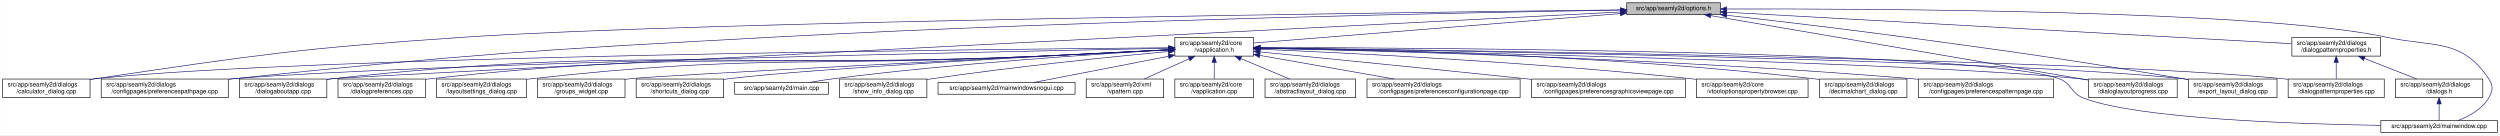
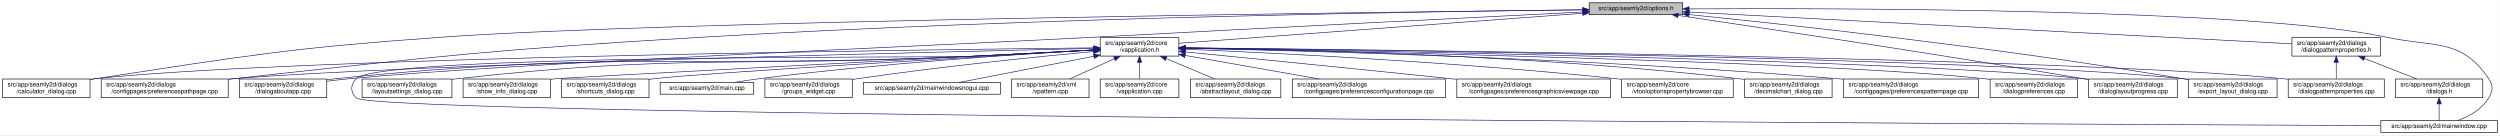
- <svg xmlns="http://www.w3.org/2000/svg" xmlns:xlink="http://www.w3.org/1999/xlink" width="4033pt" height="218pt" viewBox="0.00 0.00 4032.50 218.00">
+ <svg xmlns="http://www.w3.org/2000/svg" xmlns:xlink="http://www.w3.org/1999/xlink" width="4034pt" height="218pt" viewBox="0.00 0.00 4033.50 218.00">
  <g id="graph0" class="graph" transform="scale(1 1) rotate(0) translate(4 214)">
-     <polygon fill="white" stroke="transparent" points="-4,4 -4,-214 4028.5,-214 4028.5,4 -4,4" />
+     <polygon fill="white" stroke="transparent" points="-4,4 -4,-214 4029.5,-214 4029.5,4 -4,4" />
    <g id="node1" class="node">
      <g id="a_node1">
        <a xlink:title=" ">
-           <polygon fill="#bfbfbf" stroke="black" points="2620,-190.5 2620,-209.5 2771,-209.5 2771,-190.5 2620,-190.5" />
-           <text text-anchor="middle" x="2695.5" y="-197.5" font-family="Helvetica,sans-Serif" font-size="10.00">src/app/seamly2d/options.h</text>
+           <polygon fill="#bfbfbf" stroke="black" points="2560,-190.5 2560,-209.5 2711,-209.5 2711,-190.5 2560,-190.5" />
+           <text text-anchor="middle" x="2635.5" y="-197.5" font-family="Helvetica,sans-Serif" font-size="10.00">src/app/seamly2d/options.h</text>
        </a>
      </g>
    </g>
    <g id="node2" class="node">
      <g id="a_node2">
        <a xlink:href="../../d9/d02/vapplication_8h.html" target="_top" xlink:title=" ">
-           <polygon fill="white" stroke="black" points="1891,-123.5 1891,-153.5 2018,-153.5 2018,-123.5 1891,-123.5" />
-           <text text-anchor="start" x="1899" y="-141.5" font-family="Helvetica,sans-Serif" font-size="10.00">src/app/seamly2d/core</text>
-           <text text-anchor="middle" x="1954.5" y="-130.5" font-family="Helvetica,sans-Serif" font-size="10.00">/vapplication.h</text>
+           <polygon fill="white" stroke="black" points="1771,-123.5 1771,-153.5 1898,-153.5 1898,-123.5 1771,-123.5" />
+           <text text-anchor="start" x="1779" y="-141.5" font-family="Helvetica,sans-Serif" font-size="10.00">src/app/seamly2d/core</text>
+           <text text-anchor="middle" x="1834.5" y="-130.5" font-family="Helvetica,sans-Serif" font-size="10.00">/vapplication.h</text>
        </a>
      </g>
    </g>
    <g id="edge1" class="edge">
-       <path fill="none" stroke="midnightblue" d="M2609.56,-192.1C2459.1,-180.02 2151.32,-155.3 2018.19,-144.61" />
-       <polygon fill="midnightblue" stroke="midnightblue" points="2609.43,-195.6 2619.68,-192.91 2609.99,-188.62 2609.43,-195.6" />
+       <path fill="none" stroke="midnightblue" d="M2549.38,-192.6C2387.4,-180.57 2040.83,-154.83 1898.02,-144.22" />
+       <polygon fill="midnightblue" stroke="midnightblue" points="2549.55,-196.13 2559.78,-193.38 2550.07,-189.14 2549.55,-196.13" />
    </g>
    <g id="node5" class="node">
      <g id="a_node5">
        <a xlink:href="../../d7/dfa/calculator__dialog_8cpp.html" target="_top" xlink:title=" ">
          <polygon fill="white" stroke="black" points="0,-56.5 0,-86.5 141,-86.5 141,-56.5 0,-56.5" />
          <text text-anchor="start" x="8" y="-74.5" font-family="Helvetica,sans-Serif" font-size="10.00">src/app/seamly2d/dialogs</text>
          <text text-anchor="middle" x="70.5" y="-63.5" font-family="Helvetica,sans-Serif" font-size="10.00">/calculator_dialog.cpp</text>
        </a>
      </g>
    </g>
    <g id="edge24" class="edge">
-       <path fill="none" stroke="midnightblue" d="M2609.59,-198.04C2282.55,-194.22 1115.16,-179.09 744.5,-154 478.99,-136.03 412.75,-125.93 149.5,-87 146.74,-86.59 143.93,-86.16 141.09,-85.71" />
-       <polygon fill="midnightblue" stroke="midnightblue" points="2609.9,-201.54 2619.94,-198.16 2609.98,-194.54 2609.9,-201.54" />
+       <path fill="none" stroke="midnightblue" d="M2549.54,-198.09C2225,-194.49 1074.1,-180.12 708.5,-154 458.91,-136.17 396.9,-124.49 149.5,-87 146.74,-86.58 143.93,-86.14 141.1,-85.68" />
+       <polygon fill="midnightblue" stroke="midnightblue" points="2549.78,-201.59 2559.82,-198.2 2549.86,-194.59 2549.78,-201.59" />
    </g>
    <g id="node7" class="node">
      <g id="a_node7">
        <a xlink:href="../../dc/d20/preferencespathpage_8cpp.html" target="_top" xlink:title=" ">
          <polygon fill="white" stroke="black" points="159,-56.5 159,-86.5 364,-86.5 364,-56.5 159,-56.5" />
          <text text-anchor="start" x="167" y="-74.5" font-family="Helvetica,sans-Serif" font-size="10.00">src/app/seamly2d/dialogs</text>
          <text text-anchor="middle" x="261.5" y="-63.5" font-family="Helvetica,sans-Serif" font-size="10.00">/configpages/preferencespathpage.cpp</text>
        </a>
      </g>
    </g>
    <g id="edge25" class="edge">
-       <path fill="none" stroke="midnightblue" d="M2609.69,-197.72C2384.93,-194.08 1760.59,-182.03 1241.5,-154 854.7,-133.11 757.8,-126.99 372.5,-87 369.79,-86.72 367.05,-86.43 364.29,-86.12" />
-       <polygon fill="midnightblue" stroke="midnightblue" points="2609.71,-201.22 2619.76,-197.88 2609.82,-194.22 2609.71,-201.22" />
+       <path fill="none" stroke="midnightblue" d="M2549.44,-198.19C2318.97,-195.65 1668.58,-185.97 1128.5,-154 791.77,-134.07 707.81,-123.74 372.5,-87 369.8,-86.7 367.05,-86.4 364.29,-86.08" />
+       <polygon fill="midnightblue" stroke="midnightblue" points="2549.73,-201.7 2559.77,-198.31 2549.81,-194.7 2549.73,-201.7" />
    </g>
    <g id="node12" class="node">
      <g id="a_node12">
        <a xlink:href="../../dd/d64/dialogaboutapp_8cpp.html" target="_top" xlink:title=" ">
          <polygon fill="white" stroke="black" points="382,-56.5 382,-86.5 523,-86.5 523,-56.5 382,-56.5" />
          <text text-anchor="start" x="390" y="-74.5" font-family="Helvetica,sans-Serif" font-size="10.00">src/app/seamly2d/dialogs</text>
          <text text-anchor="middle" x="452.5" y="-63.5" font-family="Helvetica,sans-Serif" font-size="10.00">/dialogaboutapp.cpp</text>
        </a>
      </g>
    </g>
    <g id="edge26" class="edge">
-       <path fill="none" stroke="midnightblue" d="M2609.79,-194.64C2211.3,-174.35 557.79,-90.08 531.5,-87 528.73,-86.68 525.91,-86.31 523.07,-85.92" />
-       <polygon fill="midnightblue" stroke="midnightblue" points="2609.65,-198.14 2619.82,-195.15 2610.01,-191.15 2609.65,-198.14" />
-     </g>
-     <g id="node14" class="node">
-       <g id="a_node14">
+       <path fill="none" stroke="midnightblue" d="M2549.75,-194.71C2393.17,-186.84 2050.44,-169.49 1761.5,-154 1494.36,-139.68 825.81,-112.43 559.5,-87 547.74,-85.88 535.29,-84.43 523.2,-82.88" />
+       <polygon fill="midnightblue" stroke="midnightblue" points="2549.63,-198.2 2559.8,-195.21 2549.99,-191.21 2549.63,-198.2" />
+     </g>
+     <g id="node15" class="node">
+       <g id="a_node15">
        <a xlink:href="../../d6/d89/dialoglayoutprogress_8cpp.html" target="_top" xlink:title=" ">
-           <polygon fill="white" stroke="black" points="3365,-56.5 3365,-86.5 3508,-86.5 3508,-56.5 3365,-56.5" />
-           <text text-anchor="start" x="3373" y="-74.5" font-family="Helvetica,sans-Serif" font-size="10.00">src/app/seamly2d/dialogs</text>
-           <text text-anchor="middle" x="3436.5" y="-63.5" font-family="Helvetica,sans-Serif" font-size="10.00">/dialoglayoutprogress.cpp</text>
+           <polygon fill="white" stroke="black" points="3366,-56.5 3366,-86.5 3509,-86.5 3509,-56.5 3366,-56.5" />
+           <text text-anchor="start" x="3374" y="-74.5" font-family="Helvetica,sans-Serif" font-size="10.00">src/app/seamly2d/dialogs</text>
+           <text text-anchor="middle" x="3437.5" y="-63.5" font-family="Helvetica,sans-Serif" font-size="10.00">/dialoglayoutprogress.cpp</text>
        </a>
      </g>
    </g>
    <g id="edge31" class="edge">
-       <path fill="none" stroke="midnightblue" d="M2755.75,-188.71C2891.2,-165.59 3219.28,-109.58 3364.87,-84.73" />
-       <polygon fill="midnightblue" stroke="midnightblue" points="2754.83,-185.32 2745.56,-190.45 2756.01,-192.22 2754.83,-185.32" />
+       <path fill="none" stroke="midnightblue" d="M2703.67,-189.02C2831.87,-170.11 3117.57,-127.35 3357.5,-87 3360.28,-86.53 3363.12,-86.05 3365.99,-85.55" />
+       <polygon fill="midnightblue" stroke="midnightblue" points="2702.99,-185.58 2693.6,-190.5 2704.01,-192.5 2702.99,-185.58" />
    </g>
    <g id="node16" class="node">
      <g id="a_node16">
        <a xlink:href="../../dd/d54/export__layout__dialog_8cpp.html" target="_top" xlink:title=" ">
-           <polygon fill="white" stroke="black" points="3526,-56.5 3526,-86.5 3669,-86.5 3669,-56.5 3526,-56.5" />
-           <text text-anchor="start" x="3534" y="-74.5" font-family="Helvetica,sans-Serif" font-size="10.00">src/app/seamly2d/dialogs</text>
-           <text text-anchor="middle" x="3597.5" y="-63.5" font-family="Helvetica,sans-Serif" font-size="10.00">/export_layout_dialog.cpp</text>
+           <polygon fill="white" stroke="black" points="3527,-56.5 3527,-86.5 3670,-86.5 3670,-56.5 3527,-56.5" />
+           <text text-anchor="start" x="3535" y="-74.5" font-family="Helvetica,sans-Serif" font-size="10.00">src/app/seamly2d/dialogs</text>
+           <text text-anchor="middle" x="3598.5" y="-63.5" font-family="Helvetica,sans-Serif" font-size="10.00">/export_layout_dialog.cpp</text>
        </a>
      </g>
    </g>
    <g id="edge32" class="edge">
-       <path fill="none" stroke="midnightblue" d="M2781.14,-189.4C2857,-180.73 2970.72,-167.33 3069.5,-154 3269.02,-127.08 3318.87,-119.85 3517.5,-87 3520.29,-86.54 3523.12,-86.06 3525.99,-85.57" />
-       <polygon fill="midnightblue" stroke="midnightblue" points="2780.69,-185.93 2771.15,-190.54 2781.49,-192.89 2780.69,-185.93" />
+       <path fill="none" stroke="midnightblue" d="M2721.33,-190.45C2804.74,-181.94 2934.93,-168.15 3047.5,-154 3257.29,-127.63 3309.77,-120.75 3518.5,-87 3521.29,-86.55 3524.13,-86.08 3526.99,-85.6" />
+       <polygon fill="midnightblue" stroke="midnightblue" points="2720.74,-186.99 2711.14,-191.48 2721.45,-193.95 2720.74,-186.99" />
    </g>
    <g id="node24" class="node">
      <g id="a_node24">
        <a xlink:href="../../d8/dd9/mainwindow_8cpp.html" target="_top" xlink:title=" ">
-           <polygon fill="white" stroke="black" points="3836.5,-0.5 3836.5,-19.5 4024.5,-19.5 4024.5,-0.5 3836.5,-0.5" />
-           <text text-anchor="middle" x="3930.5" y="-7.5" font-family="Helvetica,sans-Serif" font-size="10.00">src/app/seamly2d/mainwindow.cpp</text>
+           <polygon fill="white" stroke="black" points="3837.5,-0.5 3837.5,-19.5 4025.5,-19.5 4025.5,-0.5 3837.5,-0.5" />
+           <text text-anchor="middle" x="3931.5" y="-7.5" font-family="Helvetica,sans-Serif" font-size="10.00">src/app/seamly2d/mainwindow.cpp</text>
        </a>
      </g>
    </g>
    <g id="edge33" class="edge">
-       <path fill="none" stroke="midnightblue" d="M2781.33,-199.47C3012.2,-200.13 3642.7,-197.74 3845.5,-154 3922.87,-137.31 3966.3,-152.66 4010.5,-87 4018.19,-75.57 4017.46,-67.89 4010.5,-56 3999.8,-37.71 3978.63,-26.27 3960.75,-19.51" />
-       <polygon fill="midnightblue" stroke="midnightblue" points="2781.31,-195.97 2771.3,-199.44 2781.29,-202.97 2781.31,-195.97" />
+       <path fill="none" stroke="midnightblue" d="M2721.24,-199.67C2960.43,-200.93 3631.54,-200.14 3846.5,-154 3923.89,-137.39 3967.3,-152.66 4011.5,-87 4019.19,-75.57 4018.46,-67.89 4011.5,-56 4000.8,-37.71 3979.63,-26.27 3961.75,-19.51" />
+       <polygon fill="midnightblue" stroke="midnightblue" points="2721.22,-196.17 2711.2,-199.62 2721.18,-203.17 2721.22,-196.17" />
    </g>
    <g id="node25" class="node">
      <g id="a_node25">
        <a xlink:href="../../d5/d4e/dialogpatternproperties_8h.html" target="_top" xlink:title=" ">
-           <polygon fill="white" stroke="black" points="3693,-123.5 3693,-153.5 3836,-153.5 3836,-123.5 3693,-123.5" />
-           <text text-anchor="start" x="3701" y="-141.5" font-family="Helvetica,sans-Serif" font-size="10.00">src/app/seamly2d/dialogs</text>
-           <text text-anchor="middle" x="3764.5" y="-130.5" font-family="Helvetica,sans-Serif" font-size="10.00">/dialogpatternproperties.h</text>
+           <polygon fill="white" stroke="black" points="3694,-123.5 3694,-153.5 3837,-153.5 3837,-123.5 3694,-123.5" />
+           <text text-anchor="start" x="3702" y="-141.5" font-family="Helvetica,sans-Serif" font-size="10.00">src/app/seamly2d/dialogs</text>
+           <text text-anchor="middle" x="3765.5" y="-130.5" font-family="Helvetica,sans-Serif" font-size="10.00">/dialogpatternproperties.h</text>
        </a>
      </g>
    </g>
    <g id="edge27" class="edge">
-       <path fill="none" stroke="midnightblue" d="M2781.21,-194.23C2986.33,-182.81 3502.47,-154.08 3692.67,-143.5" />
-       <polygon fill="midnightblue" stroke="midnightblue" points="2780.89,-190.74 2771.1,-194.79 2781.28,-197.73 2780.89,-190.74" />
+       <path fill="none" stroke="midnightblue" d="M2721.7,-194.46C2936.99,-183.12 3495.23,-153.73 3693.96,-143.27" />
+       <polygon fill="midnightblue" stroke="midnightblue" points="2721.2,-190.98 2711.4,-195 2721.57,-197.97 2721.2,-190.98" />
    </g>
    <g id="node3" class="node">
      <g id="a_node3">
        <a xlink:href="../../d3/dd8/vapplication_8cpp.html" target="_top" xlink:title=" ">
-           <polygon fill="white" stroke="black" points="1891,-56.5 1891,-86.5 2018,-86.5 2018,-56.5 1891,-56.5" />
-           <text text-anchor="start" x="1899" y="-74.5" font-family="Helvetica,sans-Serif" font-size="10.00">src/app/seamly2d/core</text>
-           <text text-anchor="middle" x="1954.5" y="-63.5" font-family="Helvetica,sans-Serif" font-size="10.00">/vapplication.cpp</text>
+           <polygon fill="white" stroke="black" points="1771,-56.5 1771,-86.5 1898,-86.5 1898,-56.5 1771,-56.5" />
+           <text text-anchor="start" x="1779" y="-74.5" font-family="Helvetica,sans-Serif" font-size="10.00">src/app/seamly2d/core</text>
+           <text text-anchor="middle" x="1834.5" y="-63.5" font-family="Helvetica,sans-Serif" font-size="10.00">/vapplication.cpp</text>
        </a>
      </g>
    </g>
    <g id="edge2" class="edge">
-       <path fill="none" stroke="midnightblue" d="M1954.5,-113.11C1954.5,-104.15 1954.5,-94.32 1954.5,-86.58" />
-       <polygon fill="midnightblue" stroke="midnightblue" points="1951,-113.4 1954.5,-123.4 1958,-113.4 1951,-113.4" />
+       <path fill="none" stroke="midnightblue" d="M1834.5,-113.11C1834.5,-104.15 1834.5,-94.32 1834.5,-86.58" />
+       <polygon fill="midnightblue" stroke="midnightblue" points="1831,-113.4 1834.5,-123.4 1838,-113.4 1831,-113.4" />
    </g>
    <g id="node4" class="node">
      <g id="a_node4">
        <a xlink:href="../../dd/db4/abstractlayout__dialog_8cpp.html" target="_top" xlink:title=" ">
-           <polygon fill="white" stroke="black" points="2036.5,-56.5 2036.5,-86.5 2182.5,-86.5 2182.5,-56.5 2036.5,-56.5" />
-           <text text-anchor="start" x="2044.5" y="-74.5" font-family="Helvetica,sans-Serif" font-size="10.00">src/app/seamly2d/dialogs</text>
-           <text text-anchor="middle" x="2109.5" y="-63.5" font-family="Helvetica,sans-Serif" font-size="10.00">/abstractlayout_dialog.cpp</text>
+           <polygon fill="white" stroke="black" points="1916.5,-56.5 1916.5,-86.5 2062.5,-86.5 2062.5,-56.5 1916.5,-56.5" />
+           <text text-anchor="start" x="1924.5" y="-74.5" font-family="Helvetica,sans-Serif" font-size="10.00">src/app/seamly2d/dialogs</text>
+           <text text-anchor="middle" x="1989.5" y="-63.5" font-family="Helvetica,sans-Serif" font-size="10.00">/abstractlayout_dialog.cpp</text>
        </a>
      </g>
    </g>
    <g id="edge3" class="edge">
-       <path fill="none" stroke="midnightblue" d="M1997.65,-119.41C2022.39,-109.03 2053,-96.2 2075.93,-86.58" />
-       <polygon fill="midnightblue" stroke="midnightblue" points="1996,-116.3 1988.13,-123.4 1998.71,-122.76 1996,-116.3" />
+       <path fill="none" stroke="midnightblue" d="M1877.65,-119.41C1902.39,-109.03 1933,-96.2 1955.93,-86.58" />
+       <polygon fill="midnightblue" stroke="midnightblue" points="1876,-116.3 1868.13,-123.4 1878.71,-122.76 1876,-116.3" />
    </g>
    <g id="edge4" class="edge">
-       <path fill="none" stroke="midnightblue" d="M1880.86,-136.95C1586.48,-134.51 493.63,-123.18 149.5,-87 146.73,-86.71 143.9,-86.37 141.06,-86" />
-       <polygon fill="midnightblue" stroke="midnightblue" points="1880.96,-140.45 1890.99,-137.03 1881.02,-133.45 1880.96,-140.45" />
+       <path fill="none" stroke="midnightblue" d="M1760.65,-136.78C1478.55,-133.78 468.78,-120.89 149.5,-87 146.73,-86.71 143.9,-86.37 141.06,-86" />
+       <polygon fill="midnightblue" stroke="midnightblue" points="1760.74,-140.28 1770.78,-136.88 1760.81,-133.28 1760.74,-140.28" />
    </g>
    <g id="node6" class="node">
      <g id="a_node6">
        <a xlink:href="../../d2/d2d/preferencesconfigurationpage_8cpp.html" target="_top" xlink:title=" ">
-           <polygon fill="white" stroke="black" points="2201,-56.5 2201,-86.5 2448,-86.5 2448,-56.5 2201,-56.5" />
-           <text text-anchor="start" x="2209" y="-74.5" font-family="Helvetica,sans-Serif" font-size="10.00">src/app/seamly2d/dialogs</text>
-           <text text-anchor="middle" x="2324.5" y="-63.5" font-family="Helvetica,sans-Serif" font-size="10.00">/configpages/preferencesconfigurationpage.cpp</text>
+           <polygon fill="white" stroke="black" points="2081,-56.5 2081,-86.5 2328,-86.5 2328,-56.5 2081,-56.5" />
+           <text text-anchor="start" x="2089" y="-74.5" font-family="Helvetica,sans-Serif" font-size="10.00">src/app/seamly2d/dialogs</text>
+           <text text-anchor="middle" x="2204.5" y="-63.5" font-family="Helvetica,sans-Serif" font-size="10.00">/configpages/preferencesconfigurationpage.cpp</text>
        </a>
      </g>
    </g>
    <g id="edge5" class="edge">
-       <path fill="none" stroke="midnightblue" d="M2028.29,-124.54C2090.86,-113.54 2180.42,-97.81 2244.65,-86.53" />
-       <polygon fill="midnightblue" stroke="midnightblue" points="2027.35,-121.15 2018.11,-126.33 2028.56,-128.04 2027.35,-121.15" />
+       <path fill="none" stroke="midnightblue" d="M1908.29,-124.54C1970.86,-113.54 2060.42,-97.81 2124.65,-86.53" />
+       <polygon fill="midnightblue" stroke="midnightblue" points="1907.35,-121.15 1898.11,-126.33 1908.56,-128.04 1907.35,-121.15" />
    </g>
    <g id="edge6" class="edge">
-       <path fill="none" stroke="midnightblue" d="M1880.74,-136.11C1610,-130.84 671.31,-111.23 372.5,-87 369.79,-86.78 367.04,-86.54 364.27,-86.29" />
-       <polygon fill="midnightblue" stroke="midnightblue" points="1880.78,-139.61 1890.85,-136.3 1880.91,-132.61 1880.78,-139.61" />
+       <path fill="none" stroke="midnightblue" d="M1760.39,-135.88C1502.69,-130.09 646.49,-109.58 372.5,-87 369.79,-86.78 367.04,-86.53 364.27,-86.28" />
+       <polygon fill="midnightblue" stroke="midnightblue" points="1760.68,-139.38 1770.76,-136.11 1760.84,-132.39 1760.68,-139.38" />
    </g>
    <g id="node8" class="node">
      <g id="a_node8">
        <a xlink:href="../../d9/d70/preferencesgraphicsviewpage_8cpp.html" target="_top" xlink:title=" ">
-           <polygon fill="white" stroke="black" points="2466.5,-56.5 2466.5,-86.5 2714.5,-86.5 2714.5,-56.5 2466.5,-56.5" />
-           <text text-anchor="start" x="2474.5" y="-74.5" font-family="Helvetica,sans-Serif" font-size="10.00">src/app/seamly2d/dialogs</text>
-           <text text-anchor="middle" x="2590.5" y="-63.5" font-family="Helvetica,sans-Serif" font-size="10.00">/configpages/preferencesgraphicsviewpage.cpp</text>
+           <polygon fill="white" stroke="black" points="2346.5,-56.5 2346.5,-86.5 2594.5,-86.5 2594.5,-56.5 2346.5,-56.5" />
+           <text text-anchor="start" x="2354.5" y="-74.5" font-family="Helvetica,sans-Serif" font-size="10.00">src/app/seamly2d/dialogs</text>
+           <text text-anchor="middle" x="2470.5" y="-63.5" font-family="Helvetica,sans-Serif" font-size="10.00">/configpages/preferencesgraphicsviewpage.cpp</text>
        </a>
      </g>
    </g>
    <g id="edge7" class="edge">
-       <path fill="none" stroke="midnightblue" d="M2028.4,-130.24C2126.31,-120.58 2304.41,-102.88 2456.5,-87 2459.76,-86.66 2463.06,-86.31 2466.39,-85.96" />
-       <polygon fill="midnightblue" stroke="midnightblue" points="2027.92,-126.77 2018.31,-131.24 2028.6,-133.74 2027.92,-126.77" />
+       <path fill="none" stroke="midnightblue" d="M1908.4,-130.24C2006.31,-120.58 2184.41,-102.88 2336.5,-87 2339.76,-86.66 2343.06,-86.31 2346.39,-85.96" />
+       <polygon fill="midnightblue" stroke="midnightblue" points="1907.92,-126.77 1898.31,-131.24 1908.6,-133.74 1907.92,-126.77" />
    </g>
    <g id="node9" class="node">
      <g id="a_node9">
        <a xlink:href="../../d2/d00/vtooloptionspropertybrowser_8cpp.html" target="_top" xlink:title=" ">
-           <polygon fill="white" stroke="black" points="2732.5,-56.5 2732.5,-86.5 2912.5,-86.5 2912.5,-56.5 2732.5,-56.5" />
-           <text text-anchor="start" x="2740.5" y="-74.5" font-family="Helvetica,sans-Serif" font-size="10.00">src/app/seamly2d/core</text>
-           <text text-anchor="middle" x="2822.5" y="-63.5" font-family="Helvetica,sans-Serif" font-size="10.00">/vtooloptionspropertybrowser.cpp</text>
+           <polygon fill="white" stroke="black" points="2612.5,-56.5 2612.5,-86.5 2792.5,-86.5 2792.5,-56.5 2612.5,-56.5" />
+           <text text-anchor="start" x="2620.5" y="-74.5" font-family="Helvetica,sans-Serif" font-size="10.00">src/app/seamly2d/core</text>
+           <text text-anchor="middle" x="2702.5" y="-63.5" font-family="Helvetica,sans-Serif" font-size="10.00">/vtooloptionspropertybrowser.cpp</text>
        </a>
      </g>
    </g>
    <g id="edge8" class="edge">
-       <path fill="none" stroke="midnightblue" d="M2028.59,-134.6C2165.92,-128.8 2469.18,-113.93 2723.5,-87 2726.44,-86.69 2729.42,-86.36 2732.43,-86" />
-       <polygon fill="midnightblue" stroke="midnightblue" points="2028.04,-131.12 2018.2,-135.04 2028.34,-138.12 2028.04,-131.12" />
+       <path fill="none" stroke="midnightblue" d="M1908.59,-134.6C2045.92,-128.8 2349.18,-113.93 2603.5,-87 2606.44,-86.69 2609.42,-86.36 2612.43,-86" />
+       <polygon fill="midnightblue" stroke="midnightblue" points="1908.04,-131.12 1898.2,-135.04 1908.34,-138.12 1908.04,-131.12" />
    </g>
    <g id="node10" class="node">
      <g id="a_node10">
        <a xlink:href="../../dd/dc2/decimalchart__dialog_8cpp.html" target="_top" xlink:title=" ">
-           <polygon fill="white" stroke="black" points="2931,-56.5 2931,-86.5 3072,-86.5 3072,-56.5 2931,-56.5" />
-           <text text-anchor="start" x="2939" y="-74.5" font-family="Helvetica,sans-Serif" font-size="10.00">src/app/seamly2d/dialogs</text>
-           <text text-anchor="middle" x="3001.5" y="-63.5" font-family="Helvetica,sans-Serif" font-size="10.00">/decimalchart_dialog.cpp</text>
+           <polygon fill="white" stroke="black" points="2811,-56.5 2811,-86.5 2952,-86.5 2952,-56.5 2811,-56.5" />
+           <text text-anchor="start" x="2819" y="-74.5" font-family="Helvetica,sans-Serif" font-size="10.00">src/app/seamly2d/dialogs</text>
+           <text text-anchor="middle" x="2881.5" y="-63.5" font-family="Helvetica,sans-Serif" font-size="10.00">/decimalchart_dialog.cpp</text>
        </a>
      </g>
    </g>
    <g id="edge9" class="edge">
-       <path fill="none" stroke="midnightblue" d="M2028.43,-136.84C2190.65,-134.69 2589.8,-125.56 2921.5,-87 2924.58,-86.64 2927.73,-86.24 2930.9,-85.8" />
-       <polygon fill="midnightblue" stroke="midnightblue" points="2028.05,-133.34 2018.09,-136.97 2028.14,-140.34 2028.05,-133.34" />
+       <path fill="none" stroke="midnightblue" d="M1908.43,-136.84C2070.65,-134.69 2469.8,-125.56 2801.5,-87 2804.58,-86.64 2807.73,-86.24 2810.9,-85.8" />
+       <polygon fill="midnightblue" stroke="midnightblue" points="1908.05,-133.34 1898.09,-136.97 1908.14,-140.34 1908.05,-133.34" />
    </g>
    <g id="node11" class="node">
      <g id="a_node11">
        <a xlink:href="../../dc/d63/preferencespatternpage_8cpp.html" target="_top" xlink:title=" ">
-           <polygon fill="white" stroke="black" points="3090.5,-56.5 3090.5,-86.5 3308.5,-86.5 3308.5,-56.5 3090.5,-56.5" />
-           <text text-anchor="start" x="3098.5" y="-74.5" font-family="Helvetica,sans-Serif" font-size="10.00">src/app/seamly2d/dialogs</text>
-           <text text-anchor="middle" x="3199.5" y="-63.5" font-family="Helvetica,sans-Serif" font-size="10.00">/configpages/preferencespatternpage.cpp</text>
+           <polygon fill="white" stroke="black" points="2970.5,-56.5 2970.5,-86.5 3188.5,-86.5 3188.5,-56.5 2970.5,-56.5" />
+           <text text-anchor="start" x="2978.5" y="-74.5" font-family="Helvetica,sans-Serif" font-size="10.00">src/app/seamly2d/dialogs</text>
+           <text text-anchor="middle" x="3079.5" y="-63.5" font-family="Helvetica,sans-Serif" font-size="10.00">/configpages/preferencespatternpage.cpp</text>
        </a>
      </g>
    </g>
    <g id="edge10" class="edge">
-       <path fill="none" stroke="midnightblue" d="M2028.25,-136.14C2208.29,-132.4 2684.52,-119.96 3080.5,-87 3083.71,-86.73 3086.98,-86.44 3090.27,-86.14" />
-       <polygon fill="midnightblue" stroke="midnightblue" points="2028.03,-132.65 2018.1,-136.35 2028.17,-139.64 2028.03,-132.65" />
+       <path fill="none" stroke="midnightblue" d="M1908.25,-136.14C2088.29,-132.4 2564.52,-119.96 2960.5,-87 2963.71,-86.73 2966.98,-86.44 2970.27,-86.14" />
+       <polygon fill="midnightblue" stroke="midnightblue" points="1908.03,-132.65 1898.1,-136.35 1908.17,-139.64 1908.03,-132.65" />
    </g>
    <g id="edge11" class="edge">
-       <path fill="none" stroke="midnightblue" d="M1880.37,-133.45C1821.36,-130.32 1736.66,-126.02 1662.5,-123 1160,-102.53 1031.56,-140.55 531.5,-87 528.73,-86.7 525.91,-86.36 523.06,-85.99" />
-       <polygon fill="midnightblue" stroke="midnightblue" points="1880.55,-136.97 1890.72,-134.01 1880.92,-129.98 1880.55,-136.97" />
+       <path fill="none" stroke="midnightblue" d="M1760.83,-133.3C1705.03,-130.2 1626.46,-126.02 1557.5,-123 1104.32,-103.14 988.75,-133.24 537.5,-87 532.88,-86.53 528.14,-85.96 523.36,-85.32" />
+       <polygon fill="midnightblue" stroke="midnightblue" points="1760.8,-136.81 1770.98,-133.87 1761.19,-129.82 1760.8,-136.81" />
    </g>
    <g id="node13" class="node">
      <g id="a_node13">
+         <a xlink:href="../../d5/dc5/dialogpreferences_8cpp.html" target="_top" xlink:title=" ">
+           <polygon fill="white" stroke="black" points="3207,-56.5 3207,-86.5 3348,-86.5 3348,-56.5 3207,-56.5" />
+           <text text-anchor="start" x="3215" y="-74.5" font-family="Helvetica,sans-Serif" font-size="10.00">src/app/seamly2d/dialogs</text>
+           <text text-anchor="middle" x="3277.5" y="-63.5" font-family="Helvetica,sans-Serif" font-size="10.00">/dialogpreferences.cpp</text>
+         </a>
+       </g>
+     </g>
+     <g id="edge12" class="edge">
+       <path fill="none" stroke="midnightblue" d="M1908.59,-136.15C2154.8,-131.43 2944.39,-114.49 3197.5,-87 3200.59,-86.66 3203.73,-86.28 3206.91,-85.86" />
+       <polygon fill="midnightblue" stroke="midnightblue" points="1908.25,-132.65 1898.32,-136.34 1908.38,-139.65 1908.25,-132.65" />
+     </g>
+     <g id="node14" class="node">
+       <g id="a_node14">
        <a xlink:href="../../d5/d18/dialogpatternproperties_8cpp.html" target="_top" xlink:title=" ">
-           <polygon fill="white" stroke="black" points="3687,-56.5 3687,-86.5 3842,-86.5 3842,-56.5 3687,-56.5" />
-           <text text-anchor="start" x="3695" y="-74.5" font-family="Helvetica,sans-Serif" font-size="10.00">src/app/seamly2d/dialogs</text>
-           <text text-anchor="middle" x="3764.5" y="-63.5" font-family="Helvetica,sans-Serif" font-size="10.00">/dialogpatternproperties.cpp</text>
-         </a>
-       </g>
-     </g>
-     <g id="edge12" class="edge">
-       <path fill="none" stroke="midnightblue" d="M2028.59,-136.69C2315.13,-133.35 3351.03,-119.25 3678.5,-87 3681.21,-86.73 3683.97,-86.43 3686.75,-86.1" />
-       <polygon fill="midnightblue" stroke="midnightblue" points="2028.27,-133.19 2018.31,-136.81 2028.35,-140.19 2028.27,-133.19" />
+           <polygon fill="white" stroke="black" points="3688,-56.5 3688,-86.5 3843,-86.5 3843,-56.5 3688,-56.5" />
+           <text text-anchor="start" x="3696" y="-74.5" font-family="Helvetica,sans-Serif" font-size="10.00">src/app/seamly2d/dialogs</text>
+           <text text-anchor="middle" x="3765.5" y="-63.5" font-family="Helvetica,sans-Serif" font-size="10.00">/dialogpatternproperties.cpp</text>
+         </a>
+       </g>
    </g>
    <g id="edge13" class="edge">
-       <path fill="none" stroke="midnightblue" d="M2028.27,-136.11C2277.98,-131.19 3090.37,-113.52 3350.5,-87 3355.17,-86.52 3359.97,-85.95 3364.8,-85.31" />
-       <polygon fill="midnightblue" stroke="midnightblue" points="2028.14,-132.61 2018.21,-136.3 2028.28,-139.61 2028.14,-132.61" />
-     </g>
-     <g id="node15" class="node">
-       <g id="a_node15">
-         <a xlink:href="../../d5/dc5/dialogpreferences_8cpp.html" target="_top" xlink:title=" ">
-           <polygon fill="white" stroke="black" points="541,-56.5 541,-86.5 682,-86.5 682,-56.5 541,-56.5" />
-           <text text-anchor="start" x="549" y="-74.5" font-family="Helvetica,sans-Serif" font-size="10.00">src/app/seamly2d/dialogs</text>
-           <text text-anchor="middle" x="611.5" y="-63.5" font-family="Helvetica,sans-Serif" font-size="10.00">/dialogpreferences.cpp</text>
-         </a>
-       </g>
+       <path fill="none" stroke="midnightblue" d="M1908.75,-136.85C2208.1,-134.03 3327.09,-121.36 3679.5,-87 3682.21,-86.74 3684.97,-86.44 3687.75,-86.11" />
+       <polygon fill="midnightblue" stroke="midnightblue" points="1908.42,-133.36 1898.45,-136.95 1908.48,-140.36 1908.42,-133.36" />
    </g>
    <g id="edge14" class="edge">
-       <path fill="none" stroke="midnightblue" d="M1880.65,-133.58C1821.63,-130.5 1736.77,-126.22 1662.5,-123 1230.61,-104.28 1120.22,-134.14 690.5,-87 687.73,-86.7 684.91,-86.35 682.06,-85.97" />
-       <polygon fill="midnightblue" stroke="midnightblue" points="1880.83,-137.09 1891,-134.12 1881.2,-130.1 1880.83,-137.09" />
+       <path fill="none" stroke="midnightblue" d="M1908.63,-136.48C2173.37,-132.61 3071.62,-117.48 3357.5,-87 3360.17,-86.72 3362.88,-86.39 3365.61,-86.04" />
+       <polygon fill="midnightblue" stroke="midnightblue" points="1908.31,-132.98 1898.36,-136.63 1908.41,-139.98 1908.31,-132.98" />
    </g>
    <g id="edge15" class="edge">
-       <path fill="none" stroke="midnightblue" d="M2028.33,-136.56C2297.16,-132.89 3223.3,-118.24 3517.5,-87 3520.17,-86.72 3522.88,-86.4 3525.61,-86.04" />
-       <polygon fill="midnightblue" stroke="midnightblue" points="2028.24,-133.06 2018.29,-136.69 2028.34,-140.06 2028.24,-133.06" />
+       <path fill="none" stroke="midnightblue" d="M1908.3,-136.75C2190.23,-133.68 3199.37,-120.52 3518.5,-87 3521.17,-86.72 3523.88,-86.4 3526.61,-86.05" />
+       <polygon fill="midnightblue" stroke="midnightblue" points="1908.15,-133.26 1898.18,-136.86 1908.22,-140.26 1908.15,-133.26" />
    </g>
    <g id="node17" class="node">
      <g id="a_node17">
        <a xlink:href="../../d0/dfa/layoutsettings__dialog_8cpp.html" target="_top" xlink:title=" ">
-           <polygon fill="white" stroke="black" points="700,-56.5 700,-86.5 845,-86.5 845,-56.5 700,-56.5" />
-           <text text-anchor="start" x="708" y="-74.5" font-family="Helvetica,sans-Serif" font-size="10.00">src/app/seamly2d/dialogs</text>
-           <text text-anchor="middle" x="772.5" y="-63.5" font-family="Helvetica,sans-Serif" font-size="10.00">/layoutsettings_dialog.cpp</text>
+           <polygon fill="white" stroke="black" points="580,-56.5 580,-86.5 725,-86.5 725,-56.5 580,-56.5" />
+           <text text-anchor="start" x="588" y="-74.5" font-family="Helvetica,sans-Serif" font-size="10.00">src/app/seamly2d/dialogs</text>
+           <text text-anchor="middle" x="652.5" y="-63.5" font-family="Helvetica,sans-Serif" font-size="10.00">/layoutsettings_dialog.cpp</text>
        </a>
      </g>
    </g>
    <g id="edge16" class="edge">
-       <path fill="none" stroke="midnightblue" d="M1880.65,-133.73C1821.62,-130.74 1736.75,-126.5 1662.5,-123 1302.99,-106.07 1211.2,-126.8 853.5,-87 850.8,-86.7 848.06,-86.36 845.29,-86" />
-       <polygon fill="midnightblue" stroke="midnightblue" points="1880.83,-137.24 1890.99,-134.25 1881.18,-130.25 1880.83,-137.24" />
+       <path fill="none" stroke="midnightblue" d="M1760.82,-133.47C1705.02,-130.46 1626.44,-126.31 1557.5,-123 1191.35,-105.42 1097.84,-127.39 733.5,-87 730.8,-86.7 728.06,-86.37 725.29,-86" />
+       <polygon fill="midnightblue" stroke="midnightblue" points="1760.8,-136.97 1770.97,-134.02 1761.18,-129.98 1760.8,-136.97" />
    </g>
    <g id="node18" class="node">
      <g id="a_node18">
-         <a xlink:href="../../db/d5c/groups__widget_8cpp.html" target="_top" xlink:title=" ">
-           <polygon fill="white" stroke="black" points="863,-56.5 863,-86.5 1004,-86.5 1004,-56.5 863,-56.5" />
-           <text text-anchor="start" x="871" y="-74.5" font-family="Helvetica,sans-Serif" font-size="10.00">src/app/seamly2d/dialogs</text>
-           <text text-anchor="middle" x="933.5" y="-63.5" font-family="Helvetica,sans-Serif" font-size="10.00">/groups_widget.cpp</text>
+         <a xlink:href="../../d2/df4/show__info__dialog_8cpp.html" target="_top" xlink:title=" ">
+           <polygon fill="white" stroke="black" points="743,-56.5 743,-86.5 884,-86.5 884,-56.5 743,-56.5" />
+           <text text-anchor="start" x="751" y="-74.5" font-family="Helvetica,sans-Serif" font-size="10.00">src/app/seamly2d/dialogs</text>
+           <text text-anchor="middle" x="813.5" y="-63.5" font-family="Helvetica,sans-Serif" font-size="10.00">/show_info_dialog.cpp</text>
        </a>
      </g>
    </g>
    <g id="edge17" class="edge">
-       <path fill="none" stroke="midnightblue" d="M1880.77,-133.81C1666.34,-123.03 1055.36,-92.06 1012.5,-87 1009.73,-86.67 1006.91,-86.31 1004.07,-85.91" />
-       <polygon fill="midnightblue" stroke="midnightblue" points="1880.82,-137.31 1890.98,-134.32 1881.17,-130.32 1880.82,-137.31" />
+       <path fill="none" stroke="midnightblue" d="M1760.8,-133.61C1540.8,-121.99 903.26,-88.27 892.5,-87 889.73,-86.67 886.91,-86.31 884.07,-85.91" />
+       <polygon fill="midnightblue" stroke="midnightblue" points="1760.79,-137.12 1770.96,-134.15 1761.16,-130.13 1760.79,-137.12" />
    </g>
    <g id="node19" class="node">
      <g id="a_node19">
        <a xlink:href="../../dd/d84/shortcuts__dialog_8cpp.html" target="_top" xlink:title=" ">
-           <polygon fill="white" stroke="black" points="1022,-56.5 1022,-86.5 1163,-86.5 1163,-56.5 1022,-56.5" />
-           <text text-anchor="start" x="1030" y="-74.5" font-family="Helvetica,sans-Serif" font-size="10.00">src/app/seamly2d/dialogs</text>
-           <text text-anchor="middle" x="1092.5" y="-63.5" font-family="Helvetica,sans-Serif" font-size="10.00">/shortcuts_dialog.cpp</text>
+           <polygon fill="white" stroke="black" points="902,-56.5 902,-86.5 1043,-86.5 1043,-56.5 902,-56.5" />
+           <text text-anchor="start" x="910" y="-74.5" font-family="Helvetica,sans-Serif" font-size="10.00">src/app/seamly2d/dialogs</text>
+           <text text-anchor="middle" x="972.5" y="-63.5" font-family="Helvetica,sans-Serif" font-size="10.00">/shortcuts_dialog.cpp</text>
        </a>
      </g>
    </g>
    <g id="edge18" class="edge">
-       <path fill="none" stroke="midnightblue" d="M1880.52,-133.84C1712.74,-125.36 1307.39,-103.8 1171.5,-87 1168.73,-86.66 1165.91,-86.28 1163.07,-85.88" />
-       <polygon fill="midnightblue" stroke="midnightblue" points="1880.58,-137.35 1890.74,-134.35 1880.93,-130.36 1880.58,-137.35" />
+       <path fill="none" stroke="midnightblue" d="M1760.93,-133.25C1579.55,-122.7 1120.66,-95.55 1051.5,-87 1048.73,-86.66 1045.91,-86.28 1043.07,-85.88" />
+       <polygon fill="midnightblue" stroke="midnightblue" points="1760.72,-136.74 1770.91,-133.83 1761.13,-129.75 1760.72,-136.74" />
    </g>
    <g id="node20" class="node">
      <g id="a_node20">
        <a xlink:href="../../dc/d14/app_2seamly2d_2main_8cpp.html" target="_top" xlink:title=" ">
-           <polygon fill="white" stroke="black" points="1181,-62 1181,-81 1332,-81 1332,-62 1181,-62" />
-           <text text-anchor="middle" x="1256.5" y="-69" font-family="Helvetica,sans-Serif" font-size="10.00">src/app/seamly2d/main.cpp</text>
+           <polygon fill="white" stroke="black" points="1061,-62 1061,-81 1212,-81 1212,-62 1061,-62" />
+           <text text-anchor="middle" x="1136.5" y="-69" font-family="Helvetica,sans-Serif" font-size="10.00">src/app/seamly2d/main.cpp</text>
        </a>
      </g>
    </g>
    <g id="edge19" class="edge">
-       <path fill="none" stroke="midnightblue" d="M1880.52,-133.54C1764.93,-126.89 1534.64,-111.69 1340.5,-87 1327.87,-85.39 1314.25,-83.23 1301.73,-81.07" />
-       <polygon fill="midnightblue" stroke="midnightblue" points="1880.48,-137.05 1890.66,-134.12 1880.88,-130.06 1880.48,-137.05" />
+       <path fill="none" stroke="midnightblue" d="M1760.52,-133.54C1644.93,-126.89 1414.64,-111.69 1220.5,-87 1207.87,-85.39 1194.25,-83.23 1181.73,-81.07" />
+       <polygon fill="midnightblue" stroke="midnightblue" points="1760.48,-137.05 1770.66,-134.12 1760.88,-130.06 1760.48,-137.05" />
    </g>
    <g id="node21" class="node">
      <g id="a_node21">
-         <a xlink:href="../../d2/df4/show__info__dialog_8cpp.html" target="_top" xlink:title=" ">
-           <polygon fill="white" stroke="black" points="1350,-56.5 1350,-86.5 1491,-86.5 1491,-56.5 1350,-56.5" />
-           <text text-anchor="start" x="1358" y="-74.5" font-family="Helvetica,sans-Serif" font-size="10.00">src/app/seamly2d/dialogs</text>
-           <text text-anchor="middle" x="1420.5" y="-63.5" font-family="Helvetica,sans-Serif" font-size="10.00">/show_info_dialog.cpp</text>
+         <a xlink:href="../../db/d5c/groups__widget_8cpp.html" target="_top" xlink:title=" ">
+           <polygon fill="white" stroke="black" points="1230,-56.5 1230,-86.5 1371,-86.5 1371,-56.5 1230,-56.5" />
+           <text text-anchor="start" x="1238" y="-74.5" font-family="Helvetica,sans-Serif" font-size="10.00">src/app/seamly2d/dialogs</text>
+           <text text-anchor="middle" x="1300.5" y="-63.5" font-family="Helvetica,sans-Serif" font-size="10.00">/groups_widget.cpp</text>
        </a>
      </g>
    </g>
    <g id="edge20" class="edge">
-       <path fill="none" stroke="midnightblue" d="M1880.52,-130.92C1790.31,-122.51 1633.32,-106.68 1499.5,-87 1496.74,-86.59 1493.93,-86.16 1491.09,-85.71" />
-       <polygon fill="midnightblue" stroke="midnightblue" points="1880.36,-134.42 1890.64,-131.85 1881.01,-127.45 1880.36,-134.42" />
+       <path fill="none" stroke="midnightblue" d="M1760.52,-130.92C1670.31,-122.51 1513.32,-106.68 1379.5,-87 1376.74,-86.59 1373.93,-86.16 1371.09,-85.71" />
+       <polygon fill="midnightblue" stroke="midnightblue" points="1760.36,-134.42 1770.64,-131.85 1761.01,-127.45 1760.36,-134.42" />
    </g>
    <g id="node22" class="node">
      <g id="a_node22">
        <a xlink:href="../../d8/de8/mainwindowsnogui_8cpp.html" target="_top" xlink:title=" ">
-           <polygon fill="white" stroke="black" points="1509,-62 1509,-81 1730,-81 1730,-62 1509,-62" />
-           <text text-anchor="middle" x="1619.5" y="-69" font-family="Helvetica,sans-Serif" font-size="10.00">src/app/seamly2d/mainwindowsnogui.cpp</text>
+           <polygon fill="white" stroke="black" points="1389,-62 1389,-81 1610,-81 1610,-62 1389,-62" />
+           <text text-anchor="middle" x="1499.5" y="-69" font-family="Helvetica,sans-Serif" font-size="10.00">src/app/seamly2d/mainwindowsnogui.cpp</text>
        </a>
      </g>
    </g>
    <g id="edge21" class="edge">
-       <path fill="none" stroke="midnightblue" d="M1880.69,-123.18C1814.14,-110.27 1718.5,-91.71 1663.32,-81" />
-       <polygon fill="midnightblue" stroke="midnightblue" points="1880.22,-126.65 1890.7,-125.12 1881.55,-119.78 1880.22,-126.65" />
+       <path fill="none" stroke="midnightblue" d="M1760.69,-123.18C1694.14,-110.27 1598.5,-91.71 1543.32,-81" />
+       <polygon fill="midnightblue" stroke="midnightblue" points="1760.22,-126.65 1770.7,-125.12 1761.55,-119.78 1760.22,-126.65" />
    </g>
    <g id="node23" class="node">
      <g id="a_node23">
        <a xlink:href="../../d3/d49/vpattern_8cpp.html" target="_top" xlink:title=" ">
-           <polygon fill="white" stroke="black" points="1748,-56.5 1748,-86.5 1873,-86.5 1873,-56.5 1748,-56.5" />
-           <text text-anchor="start" x="1756" y="-74.5" font-family="Helvetica,sans-Serif" font-size="10.00">src/app/seamly2d/xml</text>
-           <text text-anchor="middle" x="1810.5" y="-63.5" font-family="Helvetica,sans-Serif" font-size="10.00">/vpattern.cpp</text>
+           <polygon fill="white" stroke="black" points="1628,-56.5 1628,-86.5 1753,-86.5 1753,-56.5 1628,-56.5" />
+           <text text-anchor="start" x="1636" y="-74.5" font-family="Helvetica,sans-Serif" font-size="10.00">src/app/seamly2d/xml</text>
+           <text text-anchor="middle" x="1690.5" y="-63.5" font-family="Helvetica,sans-Serif" font-size="10.00">/vpattern.cpp</text>
        </a>
      </g>
    </g>
    <g id="edge22" class="edge">
-       <path fill="none" stroke="midnightblue" d="M1914.11,-119.27C1891.18,-108.92 1862.9,-96.15 1841.68,-86.58" />
-       <polygon fill="midnightblue" stroke="midnightblue" points="1912.7,-122.47 1923.25,-123.4 1915.58,-116.09 1912.7,-122.47" />
+       <path fill="none" stroke="midnightblue" d="M1794.11,-119.27C1771.18,-108.92 1742.9,-96.15 1721.68,-86.58" />
+       <polygon fill="midnightblue" stroke="midnightblue" points="1792.7,-122.47 1803.25,-123.4 1795.58,-116.09 1792.7,-122.47" />
    </g>
    <g id="edge23" class="edge">
-       <path fill="none" stroke="midnightblue" d="M2028.72,-137.45C2295.53,-136.9 3196.62,-131.72 3317.5,-87 3338.27,-79.32 3335.9,-64.11 3356.5,-56 3441.32,-22.62 3696.6,-13.96 3836.42,-11.74" />
-       <polygon fill="midnightblue" stroke="midnightblue" points="2028.36,-133.95 2018.37,-137.47 2028.38,-140.95 2028.36,-133.95" />
+       <path fill="none" stroke="midnightblue" d="M1760.83,-133.33C1705.03,-130.24 1626.45,-126.06 1557.5,-123 1502.68,-120.57 608.59,-126.5 570.5,-87 560.94,-77.08 560.82,-65.81 570.5,-56 599.99,-26.11 3295.3,-13.58 3837.22,-11.37" />
+       <polygon fill="midnightblue" stroke="midnightblue" points="1760.8,-136.83 1770.98,-133.89 1761.19,-129.84 1760.8,-136.83" />
    </g>
    <g id="edge28" class="edge">
-       <path fill="none" stroke="midnightblue" d="M3764.5,-113.11C3764.5,-104.15 3764.5,-94.32 3764.5,-86.58" />
-       <polygon fill="midnightblue" stroke="midnightblue" points="3761,-113.4 3764.5,-123.4 3768,-113.4 3761,-113.4" />
+       <path fill="none" stroke="midnightblue" d="M3765.5,-113.11C3765.5,-104.15 3765.5,-94.32 3765.5,-86.58" />
+       <polygon fill="midnightblue" stroke="midnightblue" points="3762,-113.4 3765.5,-123.4 3769,-113.4 3762,-113.4" />
    </g>
    <g id="node26" class="node">
      <g id="a_node26">
        <a xlink:href="../../d6/d64/dialogs_8h.html" target="_top" xlink:title=" ">
-           <polygon fill="white" stroke="black" points="3860,-56.5 3860,-86.5 4001,-86.5 4001,-56.5 3860,-56.5" />
-           <text text-anchor="start" x="3868" y="-74.5" font-family="Helvetica,sans-Serif" font-size="10.00">src/app/seamly2d/dialogs</text>
-           <text text-anchor="middle" x="3930.5" y="-63.5" font-family="Helvetica,sans-Serif" font-size="10.00">/dialogs.h</text>
+           <polygon fill="white" stroke="black" points="3861,-56.5 3861,-86.5 4002,-86.5 4002,-56.5 3861,-56.5" />
+           <text text-anchor="start" x="3869" y="-74.5" font-family="Helvetica,sans-Serif" font-size="10.00">src/app/seamly2d/dialogs</text>
+           <text text-anchor="middle" x="3931.5" y="-63.5" font-family="Helvetica,sans-Serif" font-size="10.00">/dialogs.h</text>
        </a>
      </g>
    </g>
    <g id="edge29" class="edge">
-       <path fill="none" stroke="midnightblue" d="M3810.01,-119.68C3836.63,-109.26 3869.77,-96.28 3894.55,-86.58" />
-       <polygon fill="midnightblue" stroke="midnightblue" points="3808.55,-116.49 3800.52,-123.4 3811.11,-123.01 3808.55,-116.49" />
+       <path fill="none" stroke="midnightblue" d="M3811.01,-119.68C3837.63,-109.26 3870.77,-96.28 3895.55,-86.58" />
+       <polygon fill="midnightblue" stroke="midnightblue" points="3809.55,-116.49 3801.52,-123.4 3812.11,-123.01 3809.55,-116.49" />
    </g>
    <g id="edge30" class="edge">
-       <path fill="none" stroke="midnightblue" d="M3930.5,-46.29C3930.5,-36.86 3930.5,-26.65 3930.5,-19.66" />
-       <polygon fill="midnightblue" stroke="midnightblue" points="3927,-46.4 3930.5,-56.4 3934,-46.4 3927,-46.4" />
+       <path fill="none" stroke="midnightblue" d="M3931.5,-46.29C3931.5,-36.86 3931.5,-26.65 3931.5,-19.66" />
+       <polygon fill="midnightblue" stroke="midnightblue" points="3928,-46.4 3931.5,-56.4 3935,-46.4 3928,-46.4" />
    </g>
  </g>
</svg>
